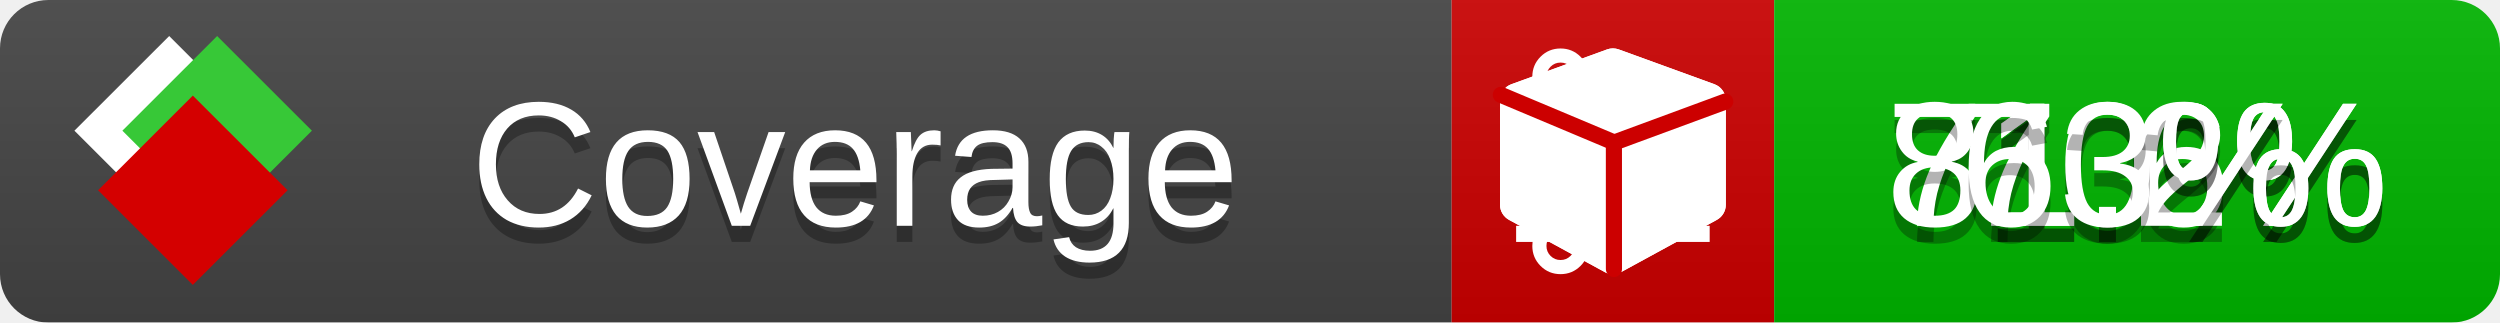
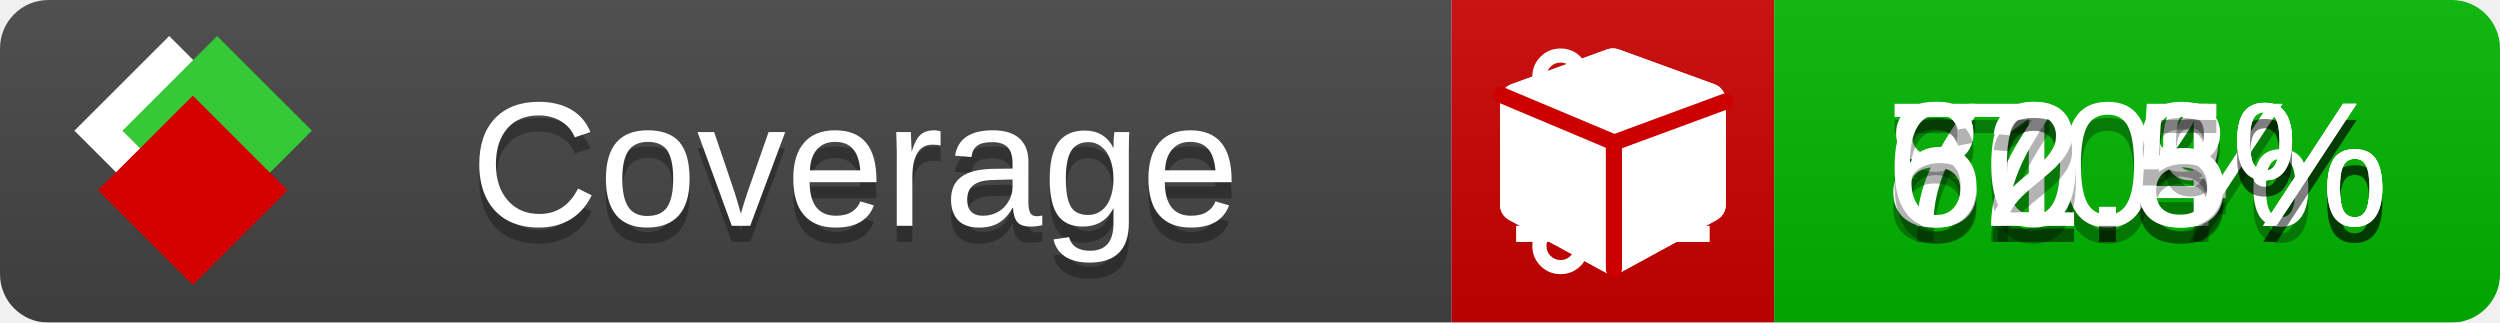
<svg xmlns="http://www.w3.org/2000/svg" xmlns:xlink="http://www.w3.org/1999/xlink" width="155" height="20">
  <style type="text/css">
          
            @keyframes fade1 {
                0% { visibility: visible; opacity: 1; }
               23% { visibility: visible; opacity: 1; }
               25% { visibility: hidden; opacity: 0; }
               48% { visibility: hidden; opacity: 0; }
               50% { visibility: hidden; opacity: 0; }
               73% { visibility: hidden; opacity: 0; }
               75% { visibility: hidden; opacity: 0; }
               98% { visibility: hidden; opacity: 0; }
              100% { visibility: visible; opacity: 1; }
            }
            @keyframes fade2 {
                0% { visibility: hidden; opacity: 0; }
               23% { visibility: hidden; opacity: 0; }
               25% { visibility: visible; opacity: 1; }
               48% { visibility: visible; opacity: 1; }
               50% { visibility: hidden; opacity: 0; }
               73% { visibility: hidden; opacity: 0; }
               75% { visibility: hidden; opacity: 0; }
               98% { visibility: hidden; opacity: 0; }
              100% { visibility: hidden; opacity: 0; }
            }
            @keyframes fade3 {
                0% { visibility: hidden; opacity: 0; }
               23% { visibility: hidden; opacity: 0; }
               25% { visibility: hidden; opacity: 0; }
               48% { visibility: hidden; opacity: 0; }
               50% { visibility: visible; opacity: 1; }
               73% { visibility: visible; opacity: 1; }
               75% { visibility: hidden; opacity: 0; }
               98% { visibility: hidden; opacity: 0; }
              100% { visibility: hidden; opacity: 0; }
            }
            @keyframes fade4 {
                0% { visibility: hidden; opacity: 0; }
               23% { visibility: hidden; opacity: 0; }
               25% { visibility: hidden; opacity: 0; }
               48% { visibility: hidden; opacity: 0; }
               50% { visibility: hidden; opacity: 0; }
               73% { visibility: hidden; opacity: 0; }
               75% { visibility: visible; opacity: 1; }
               98% { visibility: visible; opacity: 1; }
              100% { visibility: hidden; opacity: 0; }
            }
            .linecoverage {
                animation-duration: 15s;
                animation-name: fade1;
                animation-iteration-count: infinite;
            }
            .branchcoverage {
                animation-duration: 15s;
                animation-name: fade2;
                animation-iteration-count: infinite;
            }
            .methodcoverage {
                animation-duration: 15s;
                animation-name: fade3;
                animation-iteration-count: infinite;
            }
            .fullmethodcoverage {
                animation-duration: 15s;
                animation-name: fade4;
                animation-iteration-count: infinite;
            }
          
    </style>
  <defs>
    <linearGradient id="gradient" x2="0" y2="100%">
      <stop offset="0" stop-color="#bbb" stop-opacity=".1" />
      <stop offset="1" stop-opacity=".1" />
    </linearGradient>
    <linearGradient id="c">
      <stop offset="0" stop-color="#d40000" />
      <stop offset="1" stop-color="#ff2a2a" />
    </linearGradient>
    <linearGradient id="a">
      <stop offset="0" stop-color="#e0e0de" />
      <stop offset="1" stop-color="#fff" />
    </linearGradient>
    <linearGradient id="b">
      <stop offset="0" stop-color="#37c837" />
      <stop offset="1" stop-color="#217821" />
    </linearGradient>
    <linearGradient xlink:href="#a" id="e" x1="106.44" x2="69.96" y1="-11.96" y2="-46.84" gradientTransform="matrix(-.8426 -.00045 -.00045 -.8426 -94.27 -75.82)" gradientUnits="userSpaceOnUse" />
    <linearGradient xlink:href="#b" id="f" x1="56.19" x2="77.97" y1="-23.45" y2="10.62" gradientTransform="matrix(.8426 .00045 .00045 .8426 94.27 75.82)" gradientUnits="userSpaceOnUse" />
    <linearGradient xlink:href="#c" id="g" x1="79.98" x2="132.9" y1="10.79" y2="10.79" gradientTransform="matrix(.8426 .00045 .00045 .8426 94.27 75.82)" gradientUnits="userSpaceOnUse" />
    <mask id="mask">
      <rect width="155" height="20" rx="3" fill="#fff" />
    </mask>
    <g id="icon" transform="matrix(.04486 0 0 .04481 -.48 -.63)">
      <rect width="52.92" height="52.92" x="-109.72" y="-27.13" fill="url(#e)" transform="rotate(-135)" />
      <rect width="52.92" height="52.92" x="70.19" y="-39.18" fill="url(#f)" transform="rotate(45)" />
      <rect width="52.92" height="52.92" x="80.05" y="-15.74" fill="url(#g)" transform="rotate(45)" />
    </g>
  </defs>
  <g mask="url(#mask)">
    <rect x="0" y="0" width="90" height="20" fill="#444" />
    <rect x="90" y="0" width="20" height="20" fill="#c00" />
    <rect x="110" y="0" width="45" height="20" fill="#00B600" />
    <rect x="0" y="0" width="155" height="20" fill="url(#gradient)" />
  </g>
  <g>
    <path class="linecoverage" stroke="#fff" d="M94 6.5 h12 M94 10.5 h12 M94 14.5 h12" />
    <path class="branchcoverage" fill="#fff" d="m 97.628,15.247 q 0,-0.364 -0.255,-0.619 -0.255,-0.255 -0.619,-0.255 -0.364,0 -0.619,0.255 -0.255,0.255 -0.255,0.619 0,0.364 0.255,0.619 0.255,0.255 0.619,0.255 0.364,0 0.619,-0.255 0.255,-0.255 0.255,-0.619 z m 0,-10.493 q 0,-0.364 -0.255,-0.619 -0.255,-0.255 -0.619,-0.255 -0.364,0 -0.619,0.255 -0.255,0.255 -0.255,0.619 0,0.364 0.255,0.619 0.255,0.255 0.619,0.255 0.364,0 0.619,-0.255 0.255,-0.255 0.255,-0.619 z m 5.83,1.166 q 0,-0.364 -0.255,-0.619 -0.255,-0.255 -0.619,-0.255 -0.364,0 -0.619,0.255 -0.255,0.255 -0.255,0.619 0,0.364 0.255,0.619 0.255,0.255 0.619,0.255 0.364,0 0.619,-0.255 0.255,-0.255 0.255,-0.619 z m 0.874,0 q 0,0.474 -0.237,0.879 -0.237,0.405 -0.638,0.633 -0.018,2.614 -2.059,3.771 -0.619,0.346 -1.849,0.738 -1.166,0.364 -1.544,0.647 -0.378,0.282 -0.378,0.911 l 0,0.237 q 0.401,0.228 0.638,0.633 0.237,0.405 0.237,0.879 0,0.729 -0.51,1.239 -0.51,0.51 -1.239,0.51 -0.729,0 -1.239,-0.51 -0.51,-0.51 -0.51,-1.239 0,-0.474 0.237,-0.879 0.237,-0.405 0.638,-0.633 l 0,-7.469 q -0.401,-0.228 -0.638,-0.633 -0.237,-0.405 -0.237,-0.879 0,-0.729 0.51,-1.239 0.51,-0.51 1.239,-0.51 0.729,0 1.239,0.51 0.51,0.51 0.51,1.239 0,0.474 -0.237,0.879 -0.237,0.405 -0.638,0.633 l 0,4.527 q 0.492,-0.237 1.403,-0.519 0.501,-0.155 0.797,-0.269 0.296,-0.114 0.642,-0.282 0.346,-0.169 0.537,-0.36 0.191,-0.191 0.369,-0.465 0.178,-0.273 0.255,-0.633 0.077,-0.36 0.077,-0.833 -0.401,-0.228 -0.638,-0.633 -0.237,-0.405 -0.237,-0.879 0,-0.729 0.51,-1.239 0.51,-0.51 1.239,-0.51 0.729,0 1.239,0.51 0.51,0.51 0.51,1.239 z" />
    <path class="methodcoverage" fill="#fff" d="m 100.538,15.629 5.385,-2.936 v -5.351 l -5.385,1.96 z M 100,8.351 105.873,6.214 100,4.077 94.127,6.214 Z m 7,-2.12 v 6.462 q 0,0.294 -0.151,0.547 -0.151,0.252 -0.412,0.395 l -5.923,3.231 q -0.236,0.135 -0.513,0.135 -0.278,0 -0.513,-0.135 l -5.923,-3.231 Q 93.303,13.492 93.151,13.239 93,12.987 93,12.692 v -6.462 q 0,-0.337 0.194,-0.614 0.194,-0.278 0.513,-0.395 l 5.923,-2.154 q 0.185,-0.067 0.37,-0.067 0.185,0 0.37,0.067 l 5.923,2.154 q 0.32,0.118 0.513,0.395 Q 107,5.894 107,6.231 Z" />
    <path class="fullmethodcoverage" fill="#fff" d="m 107,6.231 v 6.462 c 0,0.196 -0.051,0.379 -0.151,0.547 -0.101,0.168 -0.238,0.3 -0.412,0.395 l -5.923,3.231 c -0.157,0.09 -0.328,0.135 -0.513,0.135 -0.185,0 -0.356,-0.045 -0.513,-0.135 l -5.923,-3.231 C 93.39,13.539 93.252,13.407 93.151,13.239 93.05,13.071 93,12.889 93,12.692 v -6.462 c 0,-0.224 0.065,-0.429 0.194,-0.614 0.129,-0.185 0.3,-0.317 0.513,-0.395 l 5.923,-2.154 c 0.123,-0.045 0.247,-0.067 0.37,-0.067 0.123,0 0.247,0.022 0.37,0.067 l 5.923,2.154 c 0.213,0.079 0.384,0.21 0.513,0.395 0.129,0.185 0.194,0.39 0.194,0.614 z" />
    <path class="fullmethodcoverage" style="fill:none;stroke:#cc0000;stroke-width:1;stroke-linecap:round;stroke-dasharray:none;stroke-opacity:1" d="m 100.064,16.677 -0.002,-7.833 6.906,-2.547" />
    <path class="fullmethodcoverage" style="fill:none;stroke:#cc0000;stroke-width:1;stroke-linecap:round;stroke-dasharray:none;stroke-opacity:1" d="M 99.914,8.765 93.052,5.882" />
  </g>
  <g fill="#fff" text-anchor="middle" font-family="Verdana,Arial,Geneva,sans-serif" font-size="11">
    <a xlink:href="https://github.com/danielpalme/ReportGenerator" target="_top">
      <use xlink:href="#icon" transform="translate(3,1) scale(3.5)" />
    </a>
    <text x="53" y="15" fill="#010101" fill-opacity=".3">Coverage</text>
    <text x="53" y="14" fill="#fff">Coverage</text>
-     <text class="linecoverage" x="132.5" y="15" fill="#010101" fill-opacity=".3">71.6%</text>
-     <text class="linecoverage" x="132.5" y="14">71.6%</text>
+     <text class="linecoverage" x="132.5" y="15" fill="#010101" fill-opacity=".3">71.4%</text>
+     <text class="linecoverage" x="132.5" y="14">71.4%</text>
    <text class="branchcoverage" x="132.5" y="15" fill="#010101" fill-opacity=".3">70%</text>
    <text class="branchcoverage" x="132.5" y="14">70%</text>
-     <text class="methodcoverage" x="132.5" y="15" fill="#010101" fill-opacity=".3">81.2%</text>
-     <text class="methodcoverage" x="132.5" y="14">81.2%</text>
-     <text class="fullmethodcoverage" x="132.5" y="15" fill="#010101" fill-opacity=".3">63%</text>
-     <text class="fullmethodcoverage" x="132.5" y="14">63%</text>
+     <text class="methodcoverage" x="132.5" y="15" fill="#010101" fill-opacity=".3">80.8%</text>
+     <text class="methodcoverage" x="132.5" y="14">80.8%</text>
+     <text class="fullmethodcoverage" x="132.5" y="15" fill="#010101" fill-opacity=".3">62.5%</text>
+     <text class="fullmethodcoverage" x="132.5" y="14">62.5%</text>
  </g>
  <g>
    <rect class="linecoverage" x="90" y="0" width="65" height="20" fill-opacity="0" />
    <rect class="branchcoverage" x="90" y="0" width="65" height="20" fill-opacity="0" />
    <rect class="methodcoverage" x="90" y="0" width="65" height="20" fill-opacity="0" />
    <rect class="fullmethodcoverage" x="90" y="0" width="65" height="20" fill-opacity="0" />
  </g>
</svg>
